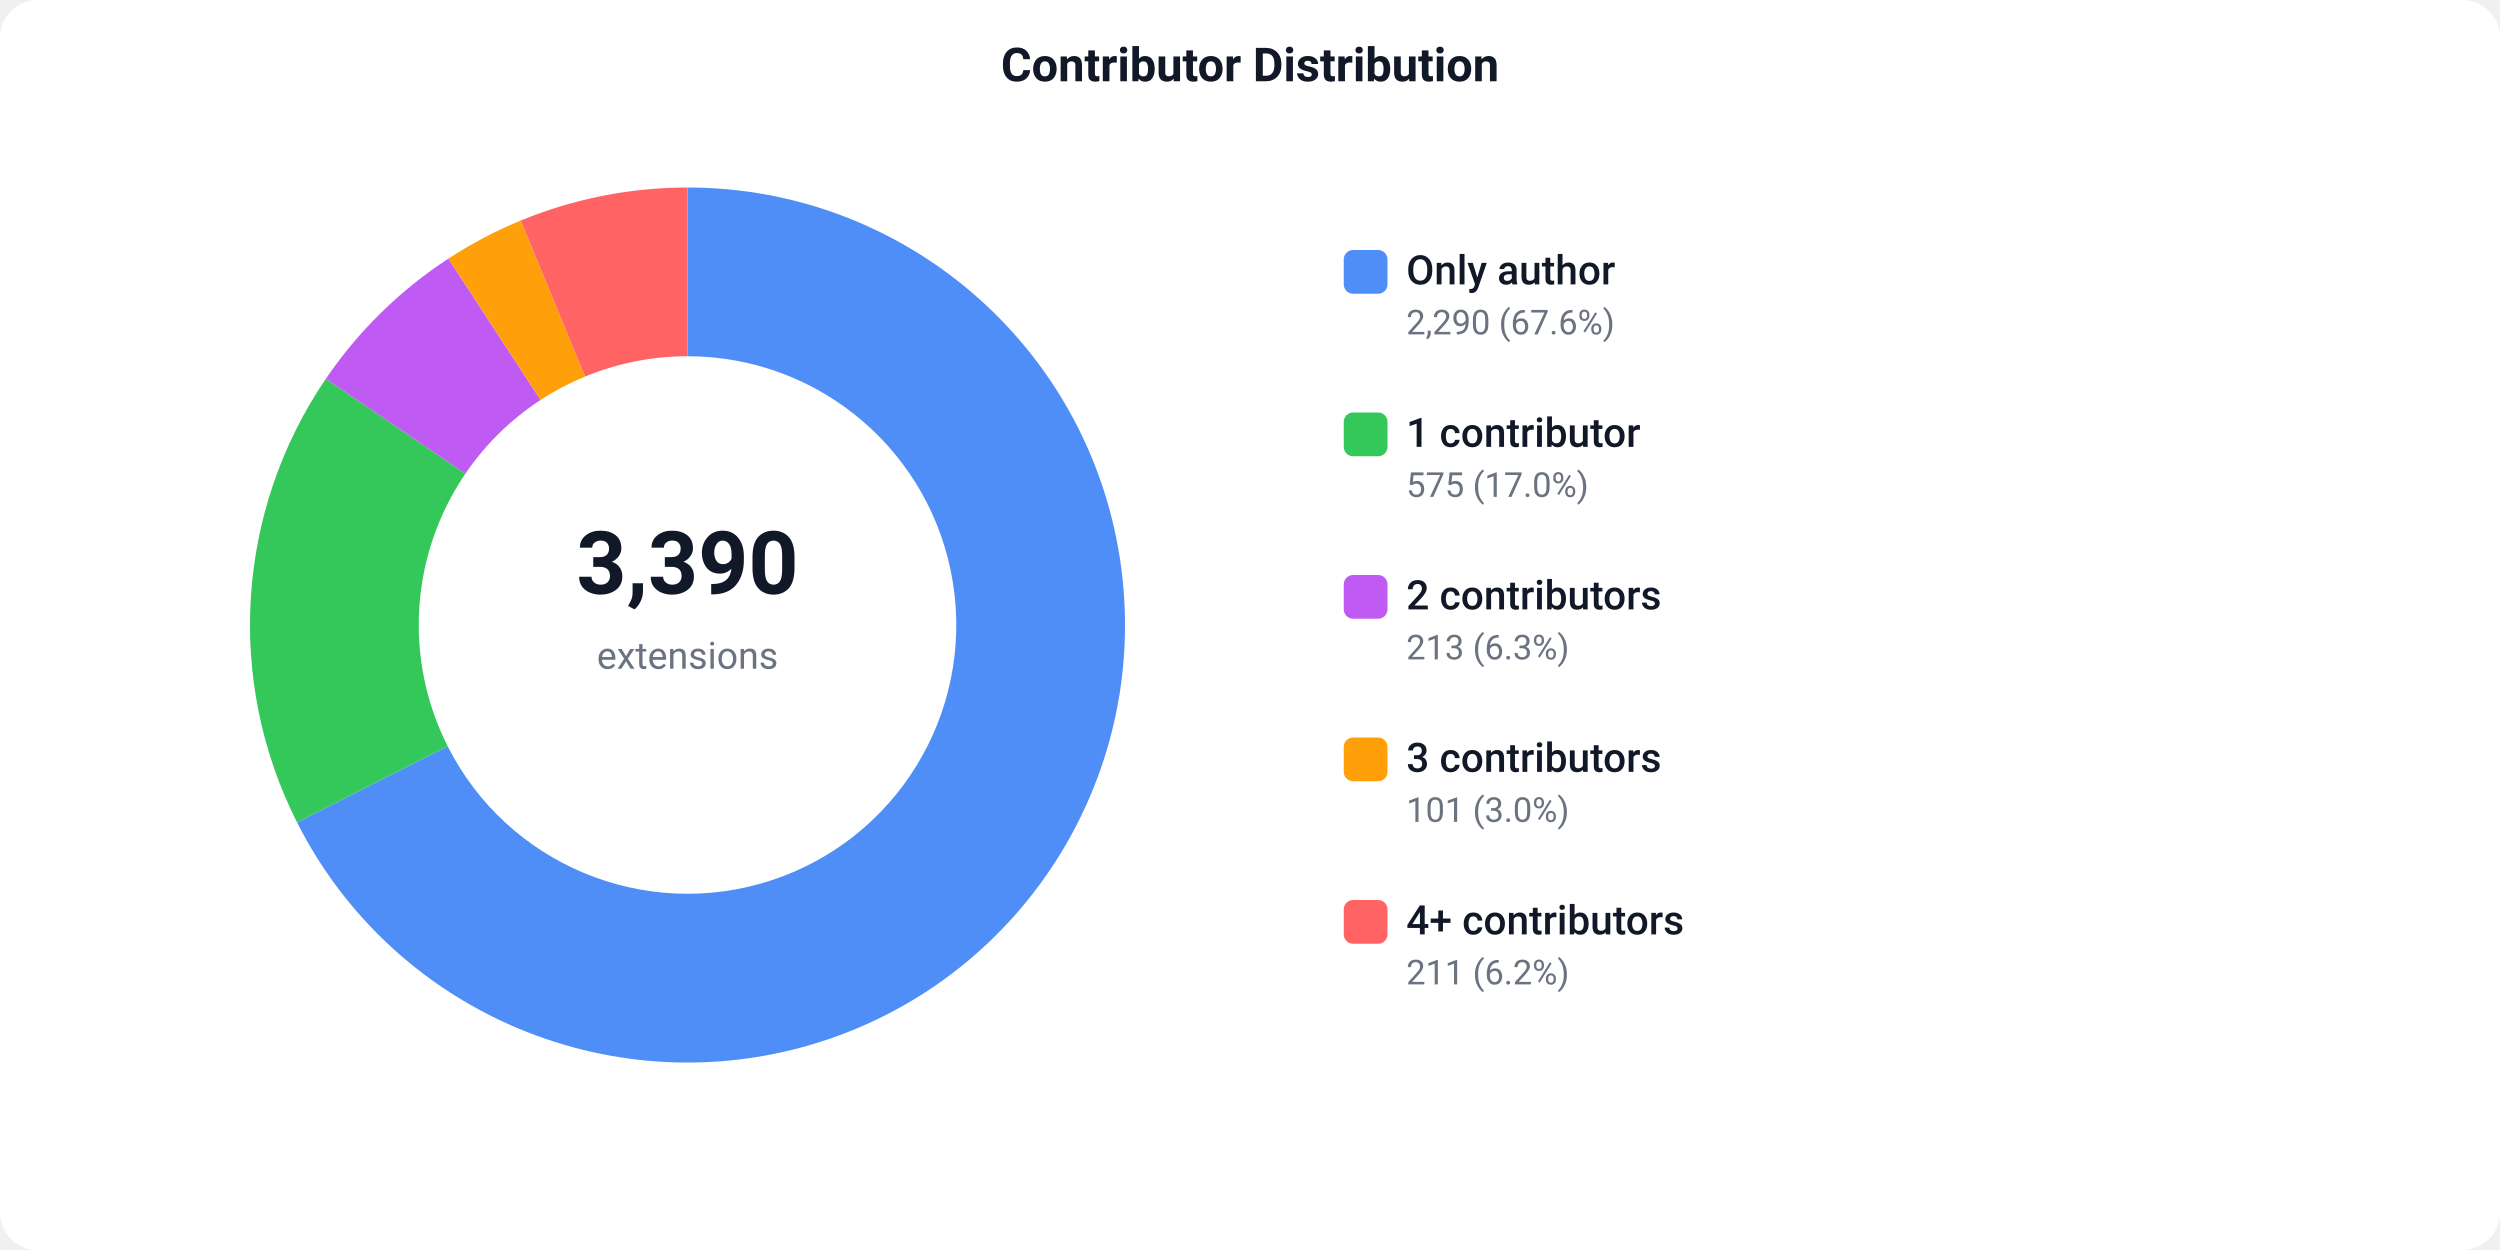
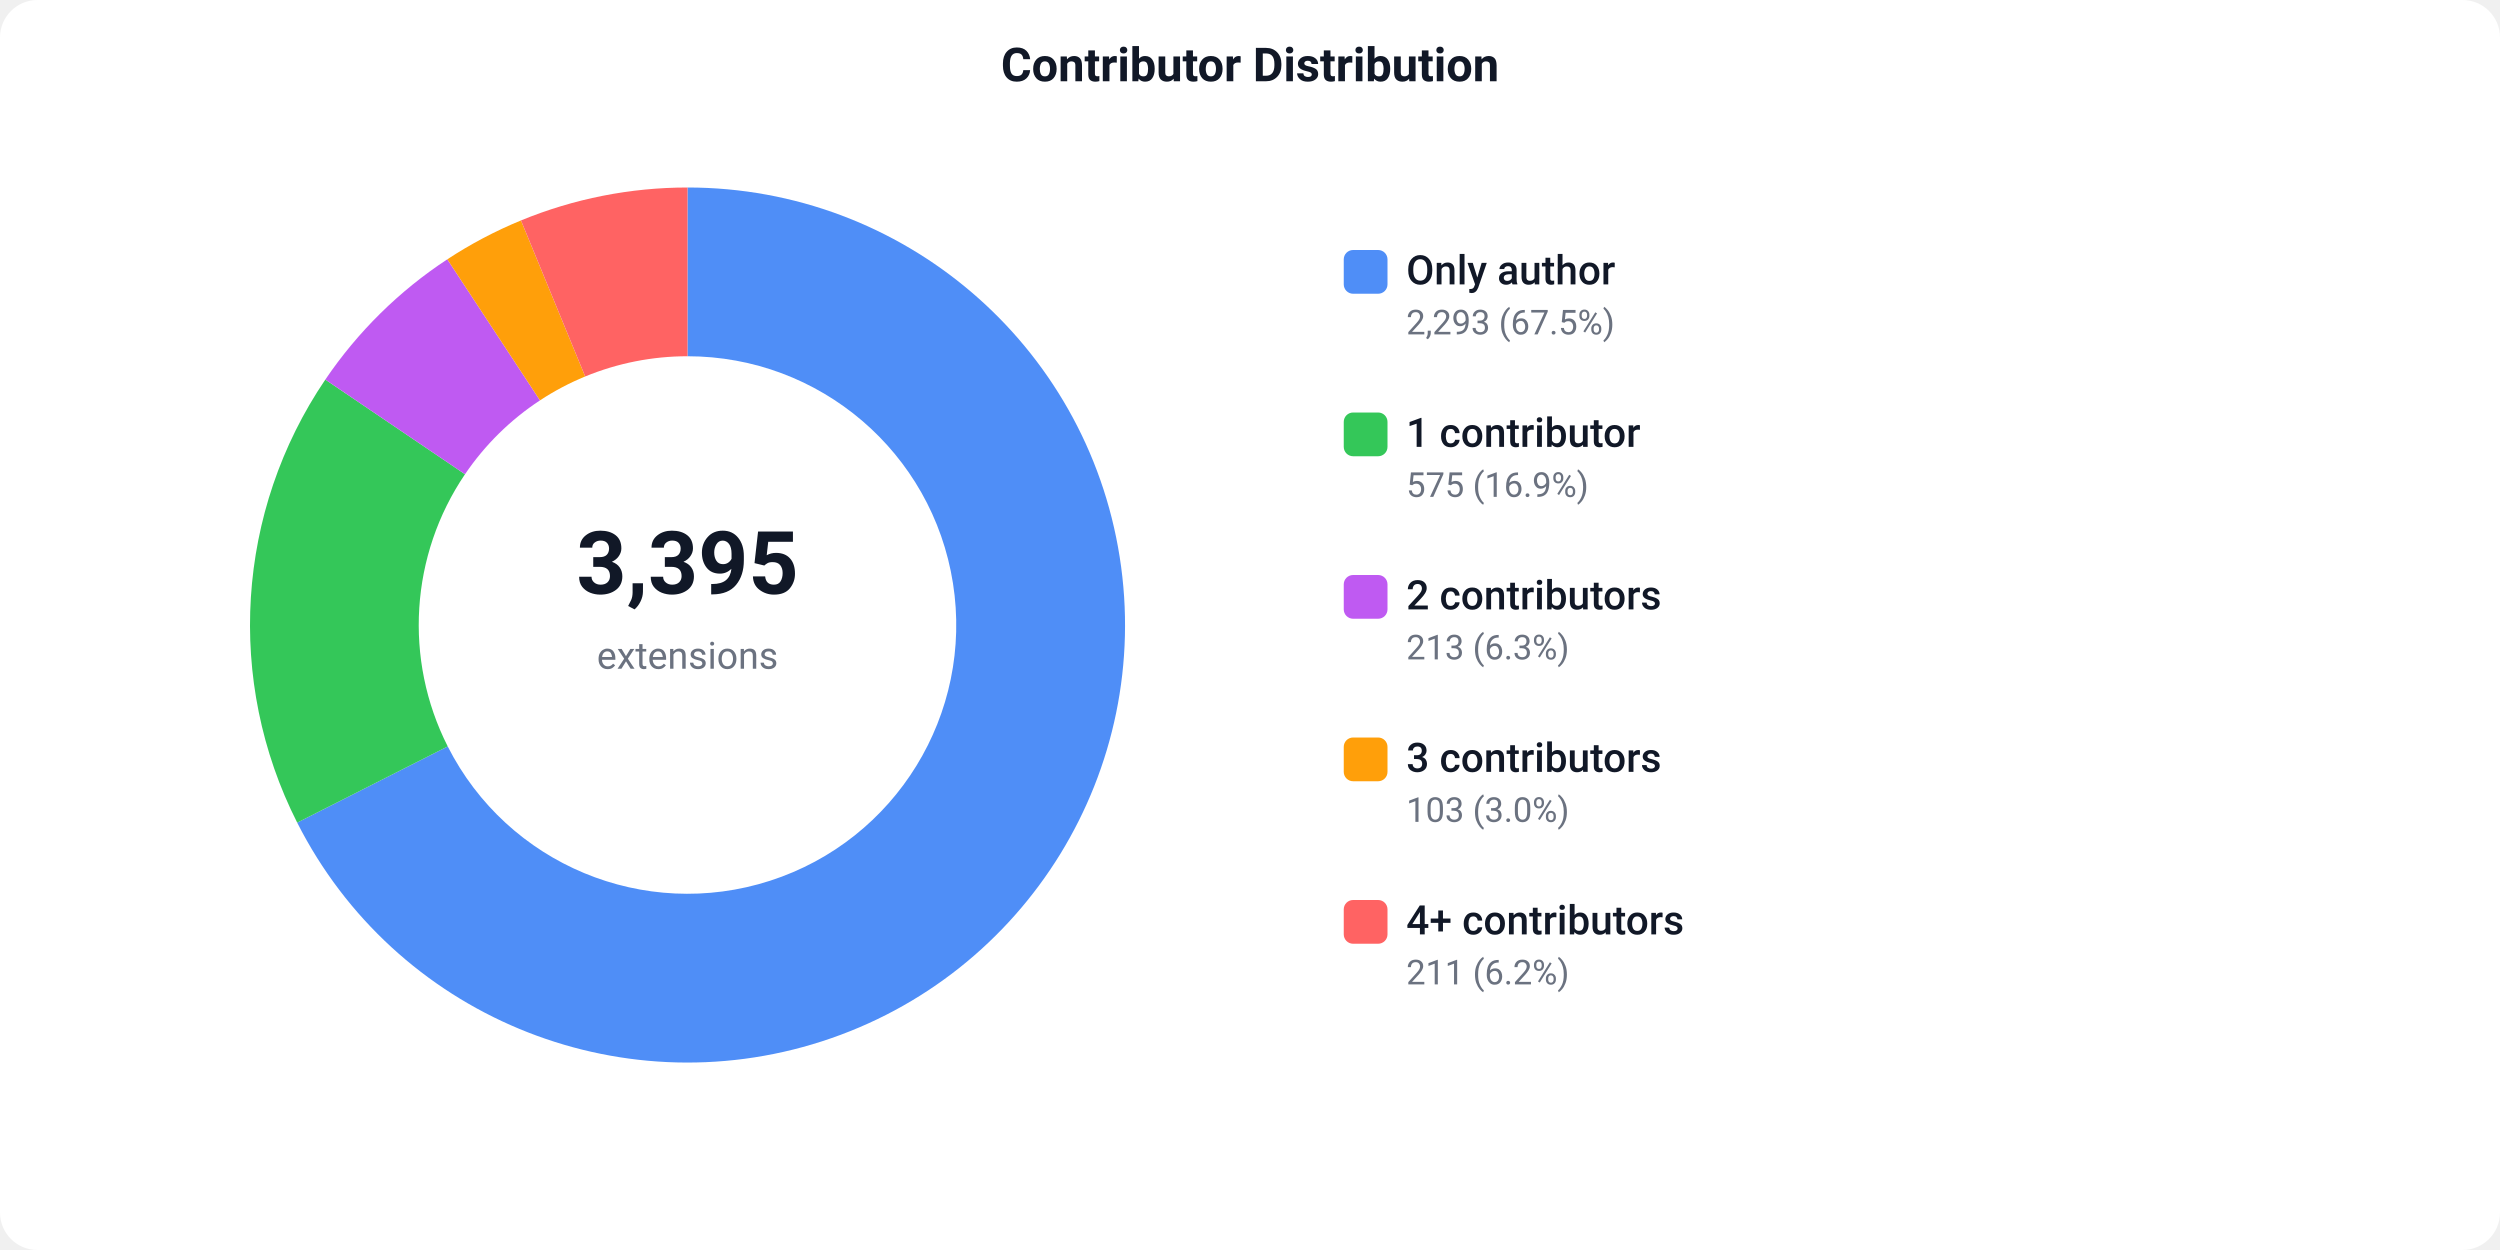
<svg xmlns="http://www.w3.org/2000/svg" width="800" height="400" viewBox="0 0 800 400">
  <defs>
    <style>text { font-family: -apple-system, BlinkMacSystemFont, 'Segoe UI', Roboto, sans-serif; }</style>
  </defs>
  <rect width="800" height="400" fill="#ffffff" rx="12" />
  <text x="400" y="26" text-anchor="middle" font-size="15" font-weight="600" fill="#111827">Contributor Distribution</text>
-   <path d="M 220.00 60.00 A 140 140 0 1 1 95.05 263.15 L 143.25 238.79 A 86 86 0 1 0 220.00 114.00 Z" fill="#4F8EF7" />
-   <path d="M 95.05 263.15 A 140 140 0 0 1 104.27 121.21 L 148.91 151.60 A 86 86 0 0 0 143.25 238.79 Z" fill="#34C759" />
-   <path d="M 104.27 121.21 A 140 140 0 0 1 143.48 82.76 L 172.99 127.98 A 86 86 0 0 0 148.91 151.60 Z" fill="#BF5AF2" />
-   <path d="M 143.48 82.76 A 140 140 0 0 1 166.63 70.57 L 187.22 120.49 A 86 86 0 0 0 172.99 127.98 Z" fill="#FF9F0A" />
-   <path d="M 166.63 70.57 A 140 140 0 0 1 220.00 60.00 L 220.00 114.00 A 86 86 0 0 0 187.22 120.49 Z" fill="#FF6363" />
-   <text x="220" y="190" text-anchor="middle" font-size="28" font-weight="700" fill="#111827">3,390</text>
+   <path d="M 220.00 60.00 A 140 140 0 1 1 95.10 263.24 L 143.27 238.85 A 86 86 0 1 0 220.00 114.00 Z" fill="#4F8EF7" />
+   <path d="M 95.10 263.24 A 140 140 0 0 1 104.10 121.47 L 148.80 151.76 A 86 86 0 0 0 143.27 238.85 Z" fill="#34C759" />
+   <path d="M 104.10 121.47 A 140 140 0 0 1 143.14 82.98 L 172.79 128.12 A 86 86 0 0 0 148.80 151.76 Z" fill="#BF5AF2" />
+   <path d="M 143.14 82.98 A 140 140 0 0 1 166.71 70.54 L 187.26 120.47 A 86 86 0 0 0 172.79 128.12 Z" fill="#FF9F0A" />
+   <path d="M 166.71 70.54 A 140 140 0 0 1 220.00 60.00 L 220.00 114.00 A 86 86 0 0 0 187.26 120.47 Z" fill="#FF6363" />
+   <text x="220" y="190" text-anchor="middle" font-size="28" font-weight="700" fill="#111827">3,395</text>
  <text x="220" y="214" text-anchor="middle" font-size="12" fill="#6b7280">extensions</text>
  <rect x="430" y="80" width="14" height="14" fill="#4F8EF7" rx="3" />
  <text x="450" y="91" font-size="13" font-weight="500" fill="#111827">Only author</text>
-   <text x="450" y="107" font-size="11" fill="#6b7280">2,290 (67.6%)</text>
+   <text x="450" y="107" font-size="11" fill="#6b7280">2,293 (67.5%)</text>
  <rect x="430" y="132" width="14" height="14" fill="#34C759" rx="3" />
  <text x="450" y="143" font-size="13" font-weight="500" fill="#111827">1 contributor</text>
-   <text x="450" y="159" font-size="11" fill="#6b7280">575 (17.0%)</text>
+   <text x="450" y="159" font-size="11" fill="#6b7280">575 (16.9%)</text>
  <rect x="430" y="184" width="14" height="14" fill="#BF5AF2" rx="3" />
  <text x="450" y="195" font-size="13" font-weight="500" fill="#111827">2 contributors</text>
  <text x="450" y="211" font-size="11" fill="#6b7280">213 (6.3%)</text>
  <rect x="430" y="236" width="14" height="14" fill="#FF9F0A" rx="3" />
  <text x="450" y="247" font-size="13" font-weight="500" fill="#111827">3 contributors</text>
-   <text x="450" y="263" font-size="11" fill="#6b7280">101 (3.0%)</text>
+   <text x="450" y="263" font-size="11" fill="#6b7280">103 (3.0%)</text>
  <rect x="430" y="288" width="14" height="14" fill="#FF6363" rx="3" />
  <text x="450" y="299" font-size="13" font-weight="500" fill="#111827">4+ contributors</text>
  <text x="450" y="315" font-size="11" fill="#6b7280">211 (6.2%)</text>
</svg>
